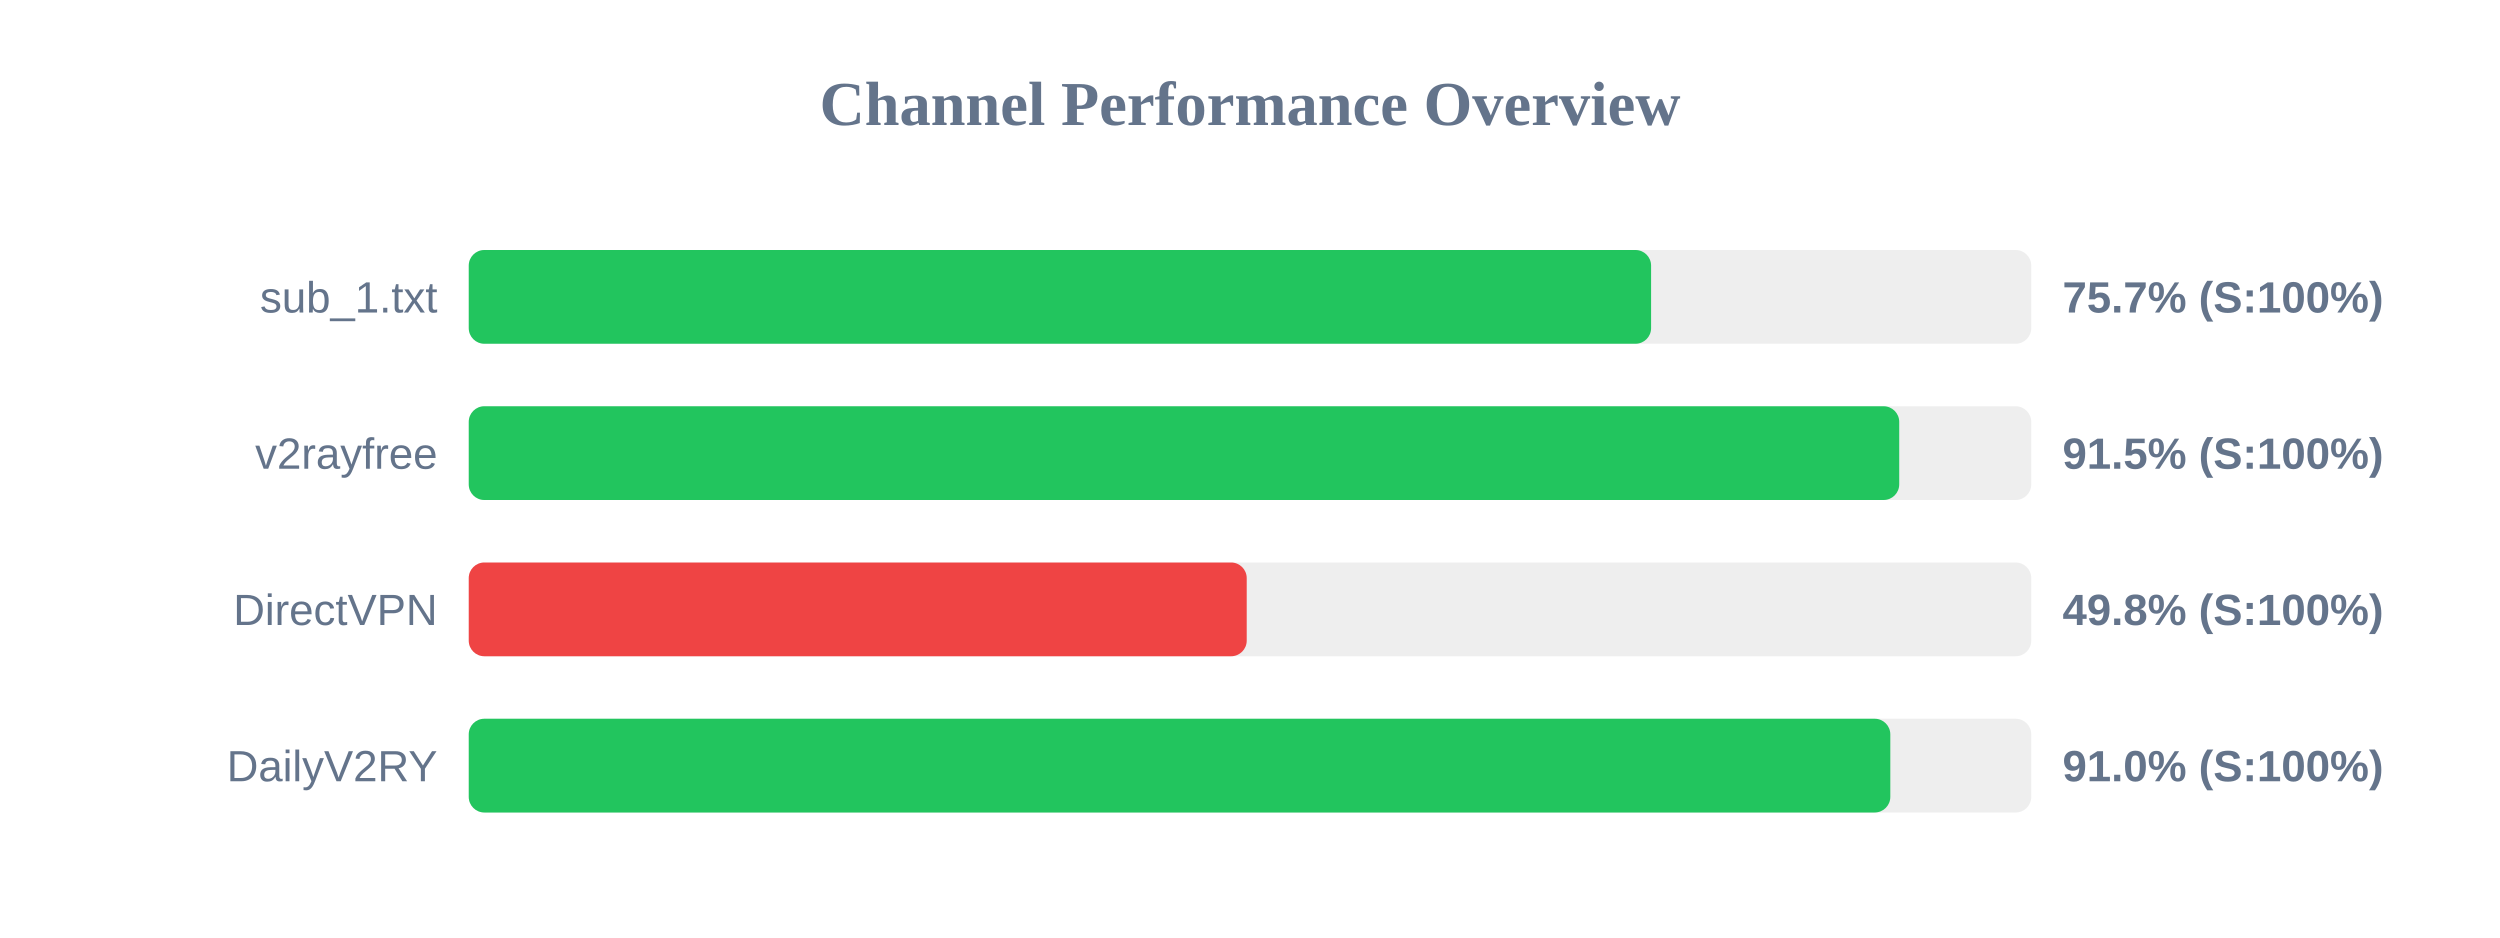
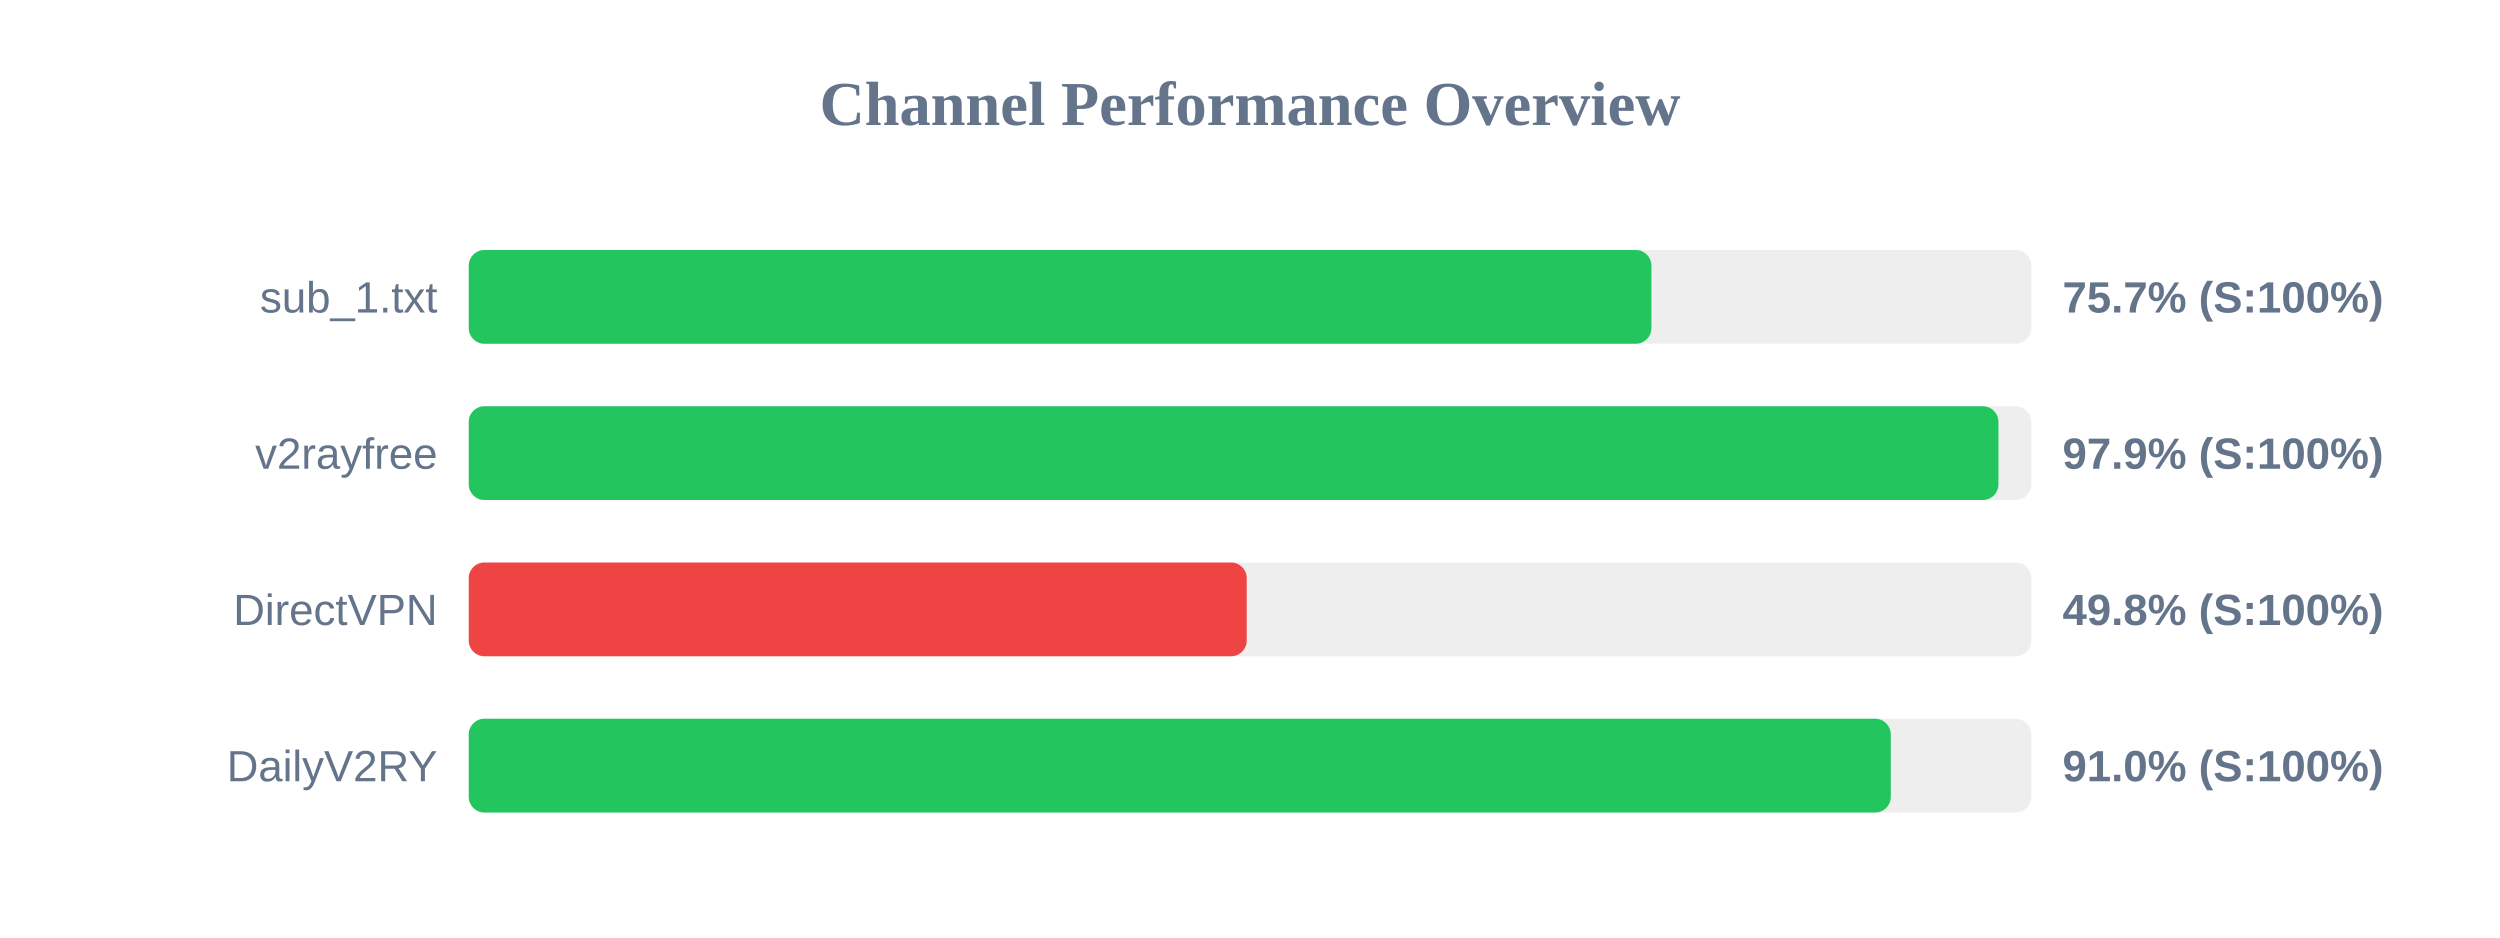
<svg xmlns="http://www.w3.org/2000/svg" width="800" height="300" version="1.1">
  <style>
        .row { font: 14px Arial; fill: #64748b; }
        .score { font: bold 14px Arial; fill: #64748b; }
    </style>
  <text x="400" y="40" text-anchor="middle" font-size="20px" font-weight="bold" fill="#64748b">Channel Performance Overview</text>
  <rect x="150" y="80" width="500" height="30" fill="#eee" rx="5" />
-   <rect x="150" y="80" width="378.35" height="30" fill="#22c55e" rx="5" />
+   <rect x="150" y="80" width="378.45" height="30" fill="#22c55e" rx="5" />
  <text x="140" y="100" text-anchor="end" class="row">sub_1.txt</text>
  <text x="660" y="100" text-anchor="start" class="score">75.7% (S:100%)</text>
  <rect x="150" y="130" width="500" height="30" fill="#eee" rx="5" />
-   <rect x="150" y="130" width="457.75" height="30" fill="#22c55e" rx="5" />
+   <rect x="150" y="130" width="489.5" height="30" fill="#22c55e" rx="5" />
  <text x="140" y="150" text-anchor="end" class="row">v2rayfree</text>
-   <text x="660" y="150" text-anchor="start" class="score">91.5% (S:100%)</text>
+   <text x="660" y="150" text-anchor="start" class="score">97.9% (S:100%)</text>
  <rect x="150" y="180" width="500" height="30" fill="#eee" rx="5" />
  <rect x="150" y="180" width="248.95" height="30" fill="#ef4444" rx="5" />
  <text x="140" y="200" text-anchor="end" class="row">DirectVPN</text>
  <text x="660" y="200" text-anchor="start" class="score">49.8% (S:100%)</text>
  <rect x="150" y="230" width="500" height="30" fill="#eee" rx="5" />
-   <rect x="150" y="230" width="454.9" height="30" fill="#22c55e" rx="5" />
+   <rect x="150" y="230" width="455.05" height="30" fill="#22c55e" rx="5" />
  <text x="140" y="250" text-anchor="end" class="row">DailyV2RY</text>
  <text x="660" y="250" text-anchor="start" class="score">91.0% (S:100%)</text>
</svg>
